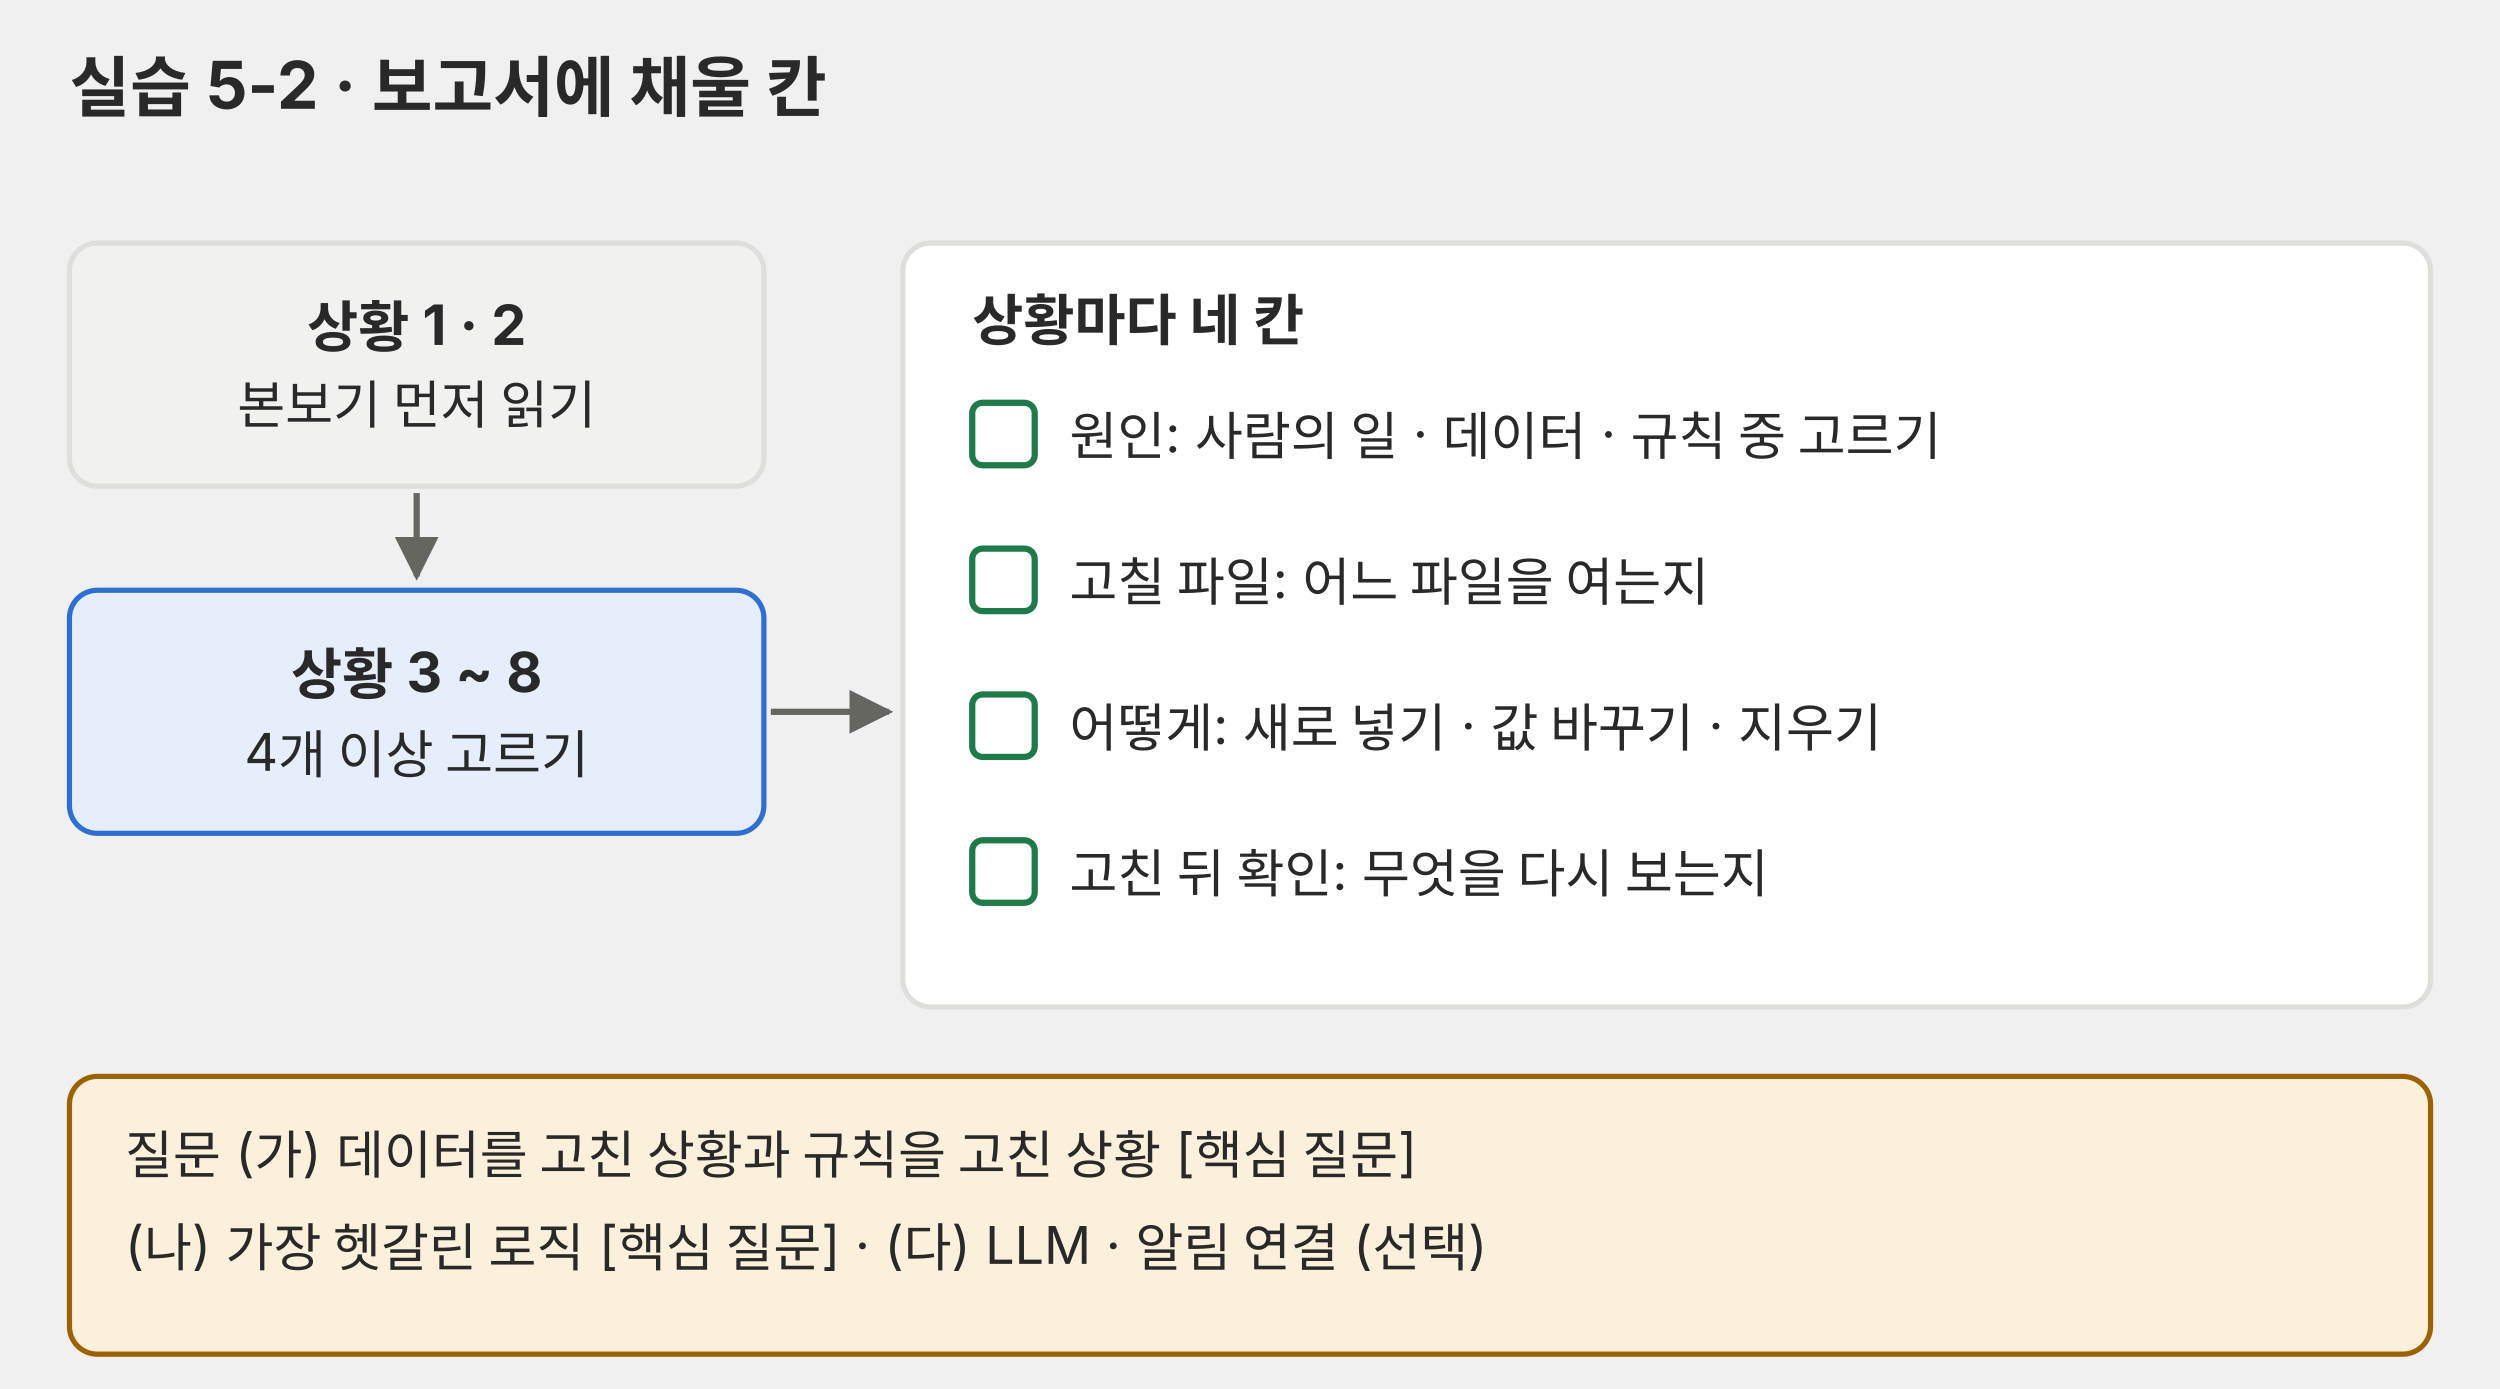
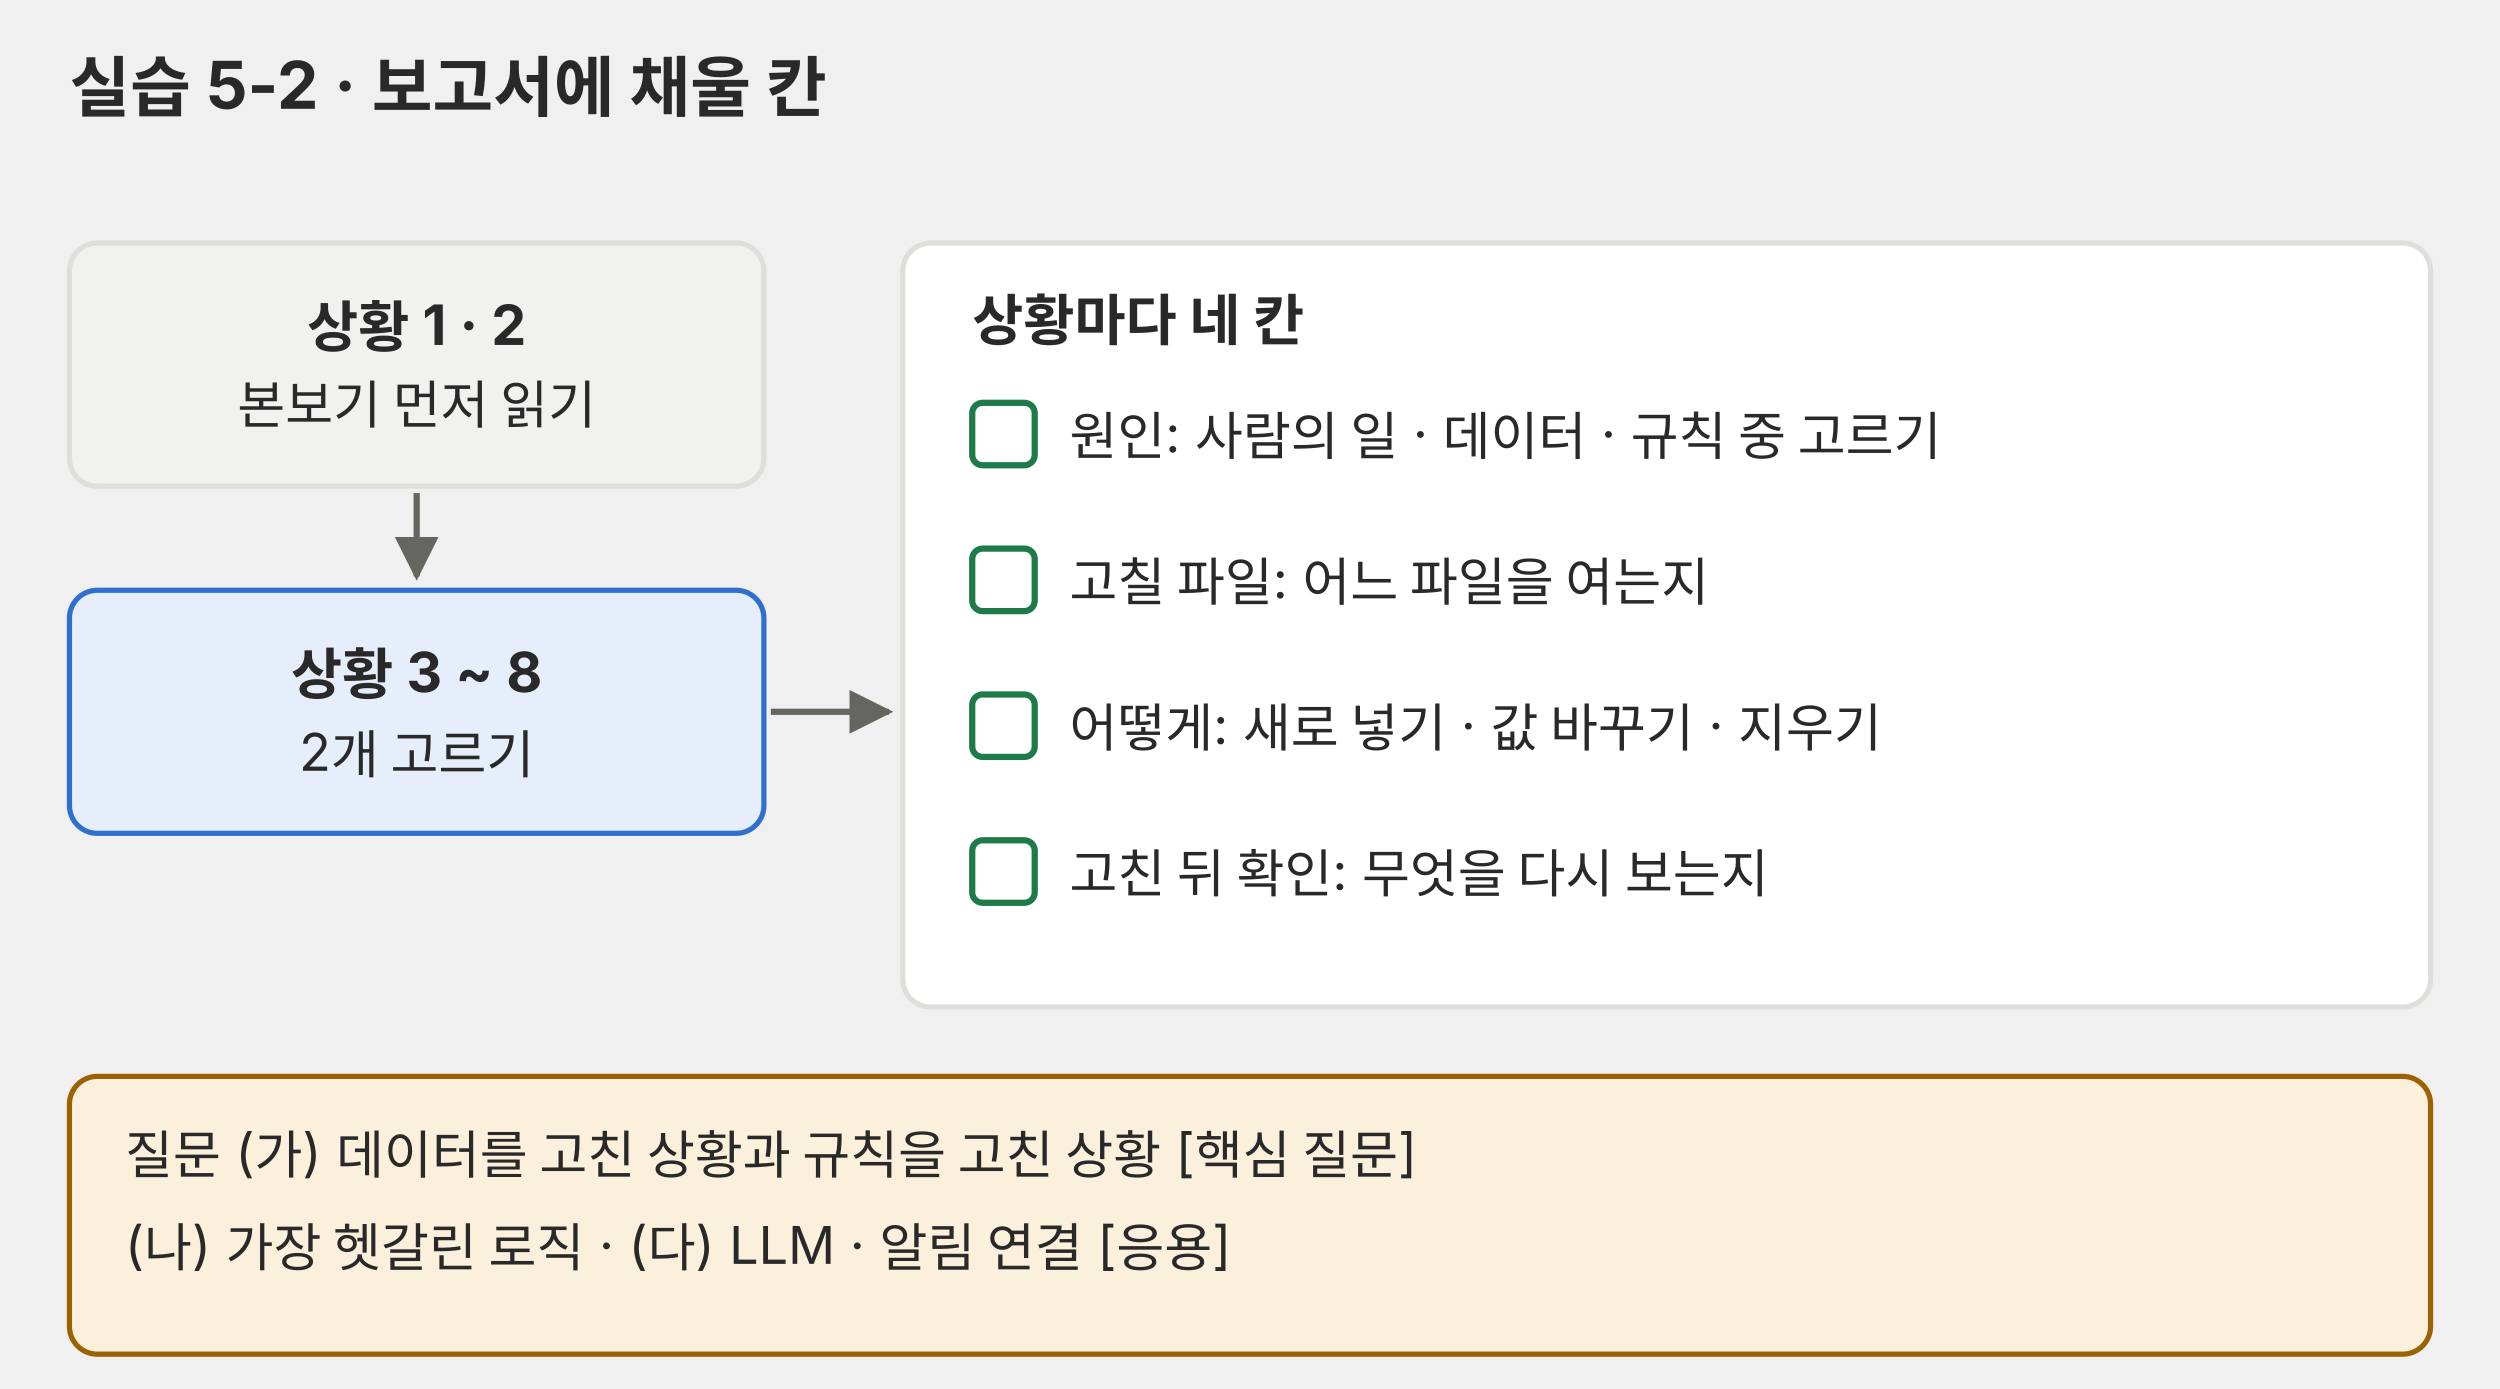
<svg xmlns="http://www.w3.org/2000/svg" viewBox="0 0 720 400" role="img">
  <defs>
    <marker id="a-p04" viewBox="0 0 10 10" refX="9" refY="5" markerWidth="7" markerHeight="7" orient="auto-start-reverse">
      <path d="M0,0 L10,5 L0,10 z" fill="#666660" />
    </marker>
  </defs>
  <g font-family="Pretendard, 'Noto Sans KR', -apple-system, 'Segoe UI', sans-serif">
    <text x="20" y="32" font-size="19" fill="#292929" font-weight="700">실습 5-2 · 보고서에 채울 칸</text>
    <rect x="20" y="70" width="200" height="70" rx="8" fill="#f1f1ef" stroke="#dededb" stroke-width="1.5" />
    <text x="120" y="99.9" font-size="16" fill="#292929" text-anchor="middle" font-weight="700">상황 1 · 2</text>
    <text x="120" y="122" font-size="15" fill="#292929" text-anchor="middle">본보기 먼저 읽기</text>
    <rect x="20" y="170" width="200" height="70" rx="8" fill="#e6eefb" stroke="#2f6fd0" stroke-width="1.5" />
    <text x="120" y="199.9" font-size="16" fill="#292929" text-anchor="middle" font-weight="700">상황 3 ~ 8</text>
-     <text x="120" y="222" font-size="15" fill="#292929" text-anchor="middle">4개 이상 고르기</text>
+     <text x="120" y="222" font-size="15" fill="#292929" text-anchor="middle">2개 고르기</text>
    <line x1="120" y1="142" x2="120" y2="166" stroke="#666660" stroke-width="1.8" marker-end="url(#a-p04)" />
    <line x1="222" y1="205" x2="256" y2="205" stroke="#666660" stroke-width="1.8" marker-end="url(#a-p04)" />
    <rect x="260" y="70" width="440" height="220" rx="8" fill="#ffffff" stroke="#dededb" stroke-width="1.5" />
    <text x="280" y="98" font-size="16" fill="#292929" font-weight="700">상황마다 네 칸</text>
    <rect x="280" y="116" width="18" height="18" rx="3" fill="#ffffff" stroke="#1f7a4a" stroke-width="1.8" />
    <text x="308" y="131" font-size="15" fill="#292929">원인: 사람의 일 · 데이터 · 규칙 중 고르기</text>
    <rect x="280" y="158" width="18" height="18" rx="3" fill="#ffffff" stroke="#1f7a4a" stroke-width="1.8" />
    <text x="308" y="173" font-size="15" fill="#292929">고칠 파일: 어느 파일을 여는지</text>
    <rect x="280" y="200" width="18" height="18" rx="3" fill="#ffffff" stroke="#1f7a4a" stroke-width="1.8" />
    <text x="308" y="215" font-size="15" fill="#292929">어떻게: 새로 넣기 · 값 바꾸기 · 지우기</text>
    <rect x="280" y="242" width="18" height="18" rx="3" fill="#ffffff" stroke="#1f7a4a" stroke-width="1.8" />
    <text x="308" y="257" font-size="15" fill="#292929">고친 뒤 확인: 무엇을 다시 보는지</text>
    <rect x="20" y="310" width="680" height="80" rx="8" fill="#fbf0dc" stroke="#9a6200" stroke-width="1.5" />
    <text x="36" y="338" font-size="15" fill="#292929">질문 (가) 데이터를 고친 상황과 규칙을 고친 상황 [핵심 질문]</text>
-     <text x="36" y="364" font-size="15" fill="#292929">(나) 가장 헷갈린 로직 [핵심 질문]  ·  (다) LLM · 알림 연결 (선택)</text>
+     <text x="36" y="364" font-size="15" fill="#292929">(나) 가장 헷갈린 로직  ·  (다) LLM · 알림 연결  [응용]</text>
  </g>
</svg>
